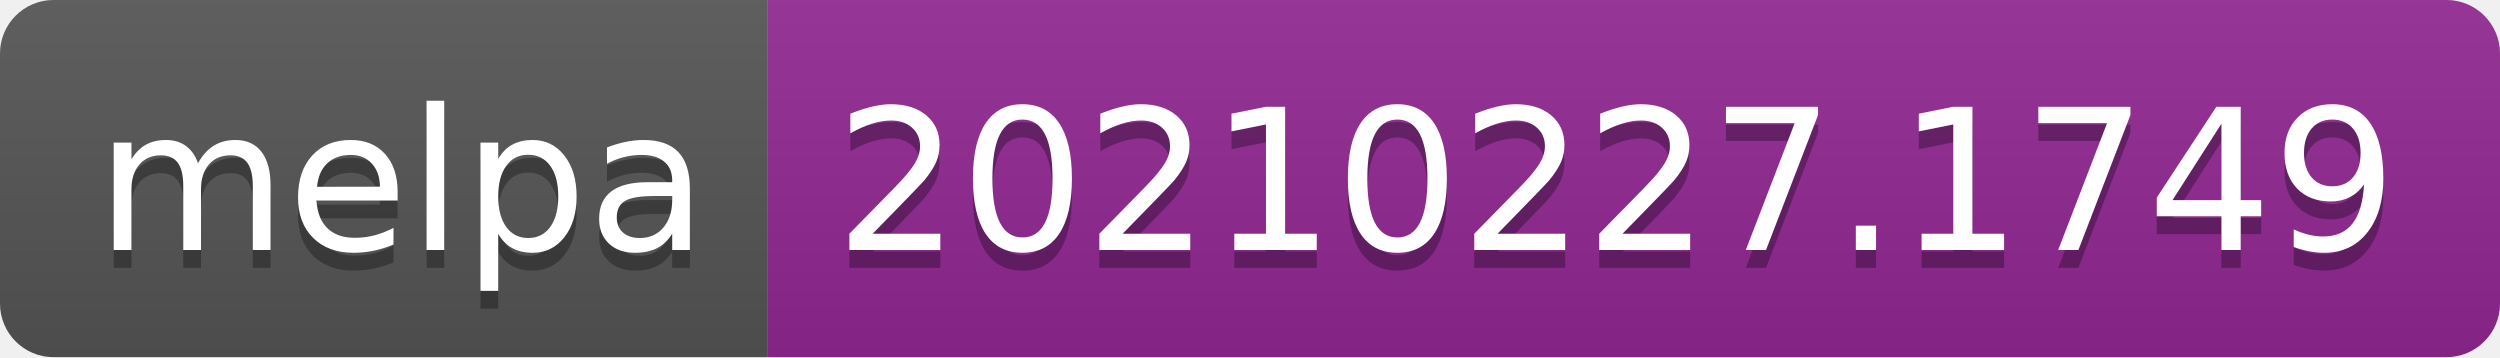
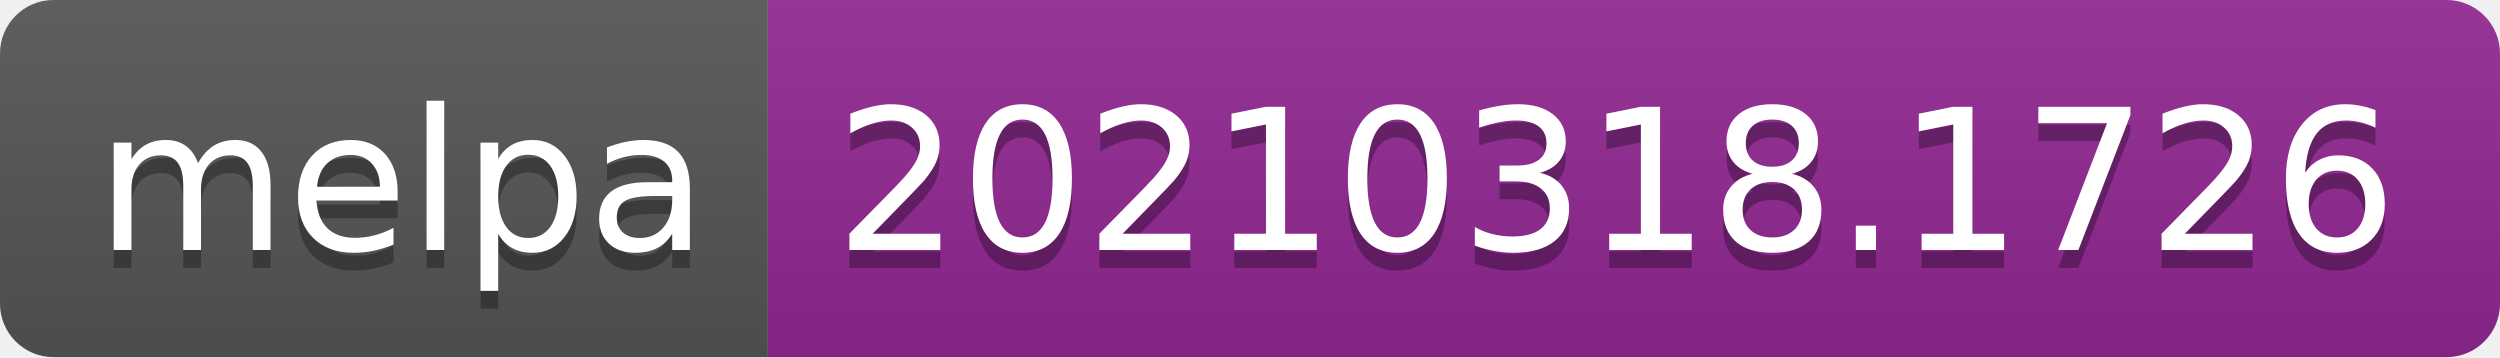
- <svg xmlns="http://www.w3.org/2000/svg" width="140" height="20" role="img" aria-label="melpa: 20210227.1749">
+ <svg xmlns="http://www.w3.org/2000/svg" width="140" height="20" role="img" aria-label="melpa: 20210318.1726">
  <linearGradient id="s" x2="0" y2="100%">
    <stop offset="0" stop-color="#bbb" stop-opacity=".1" />
    <stop offset="1" stop-opacity=".1" />
  </linearGradient>
  <clipPath id="r">
    <rect width="140" height="20" rx="3" fill="#fff" />
  </clipPath>
  <g clip-path="url(#r)">
    <rect width="43" height="20" fill="#555" />
    <rect x="43" width="97" height="20" fill="#922793" />
    <rect width="140" height="20" fill="url(#s)" />
  </g>
  <g fill="#fff" text-anchor="middle" font-family="Verdana,Geneva,DejaVu Sans,sans-serif" text-rendering="geometricPrecision" font-size="110">
    <text aria-hidden="true" x="225" y="150" fill="#010101" fill-opacity=".3" transform="scale(.1)" textLength="330">melpa</text>
    <text x="225" y="140" transform="scale(.1)" fill="#fff" textLength="330">melpa</text>
-     <text aria-hidden="true" x="905" y="150" fill="#010101" fill-opacity=".3" transform="scale(.1)" textLength="870">20210227.1749</text>
-     <text x="905" y="140" transform="scale(.1)" fill="#fff" textLength="870">20210227.1749</text>
+     <text aria-hidden="true" x="905" y="150" fill="#010101" fill-opacity=".3" transform="scale(.1)" textLength="870">20210318.1726</text>
+     <text x="905" y="140" transform="scale(.1)" fill="#fff" textLength="870">20210318.1726</text>
  </g>
</svg>
